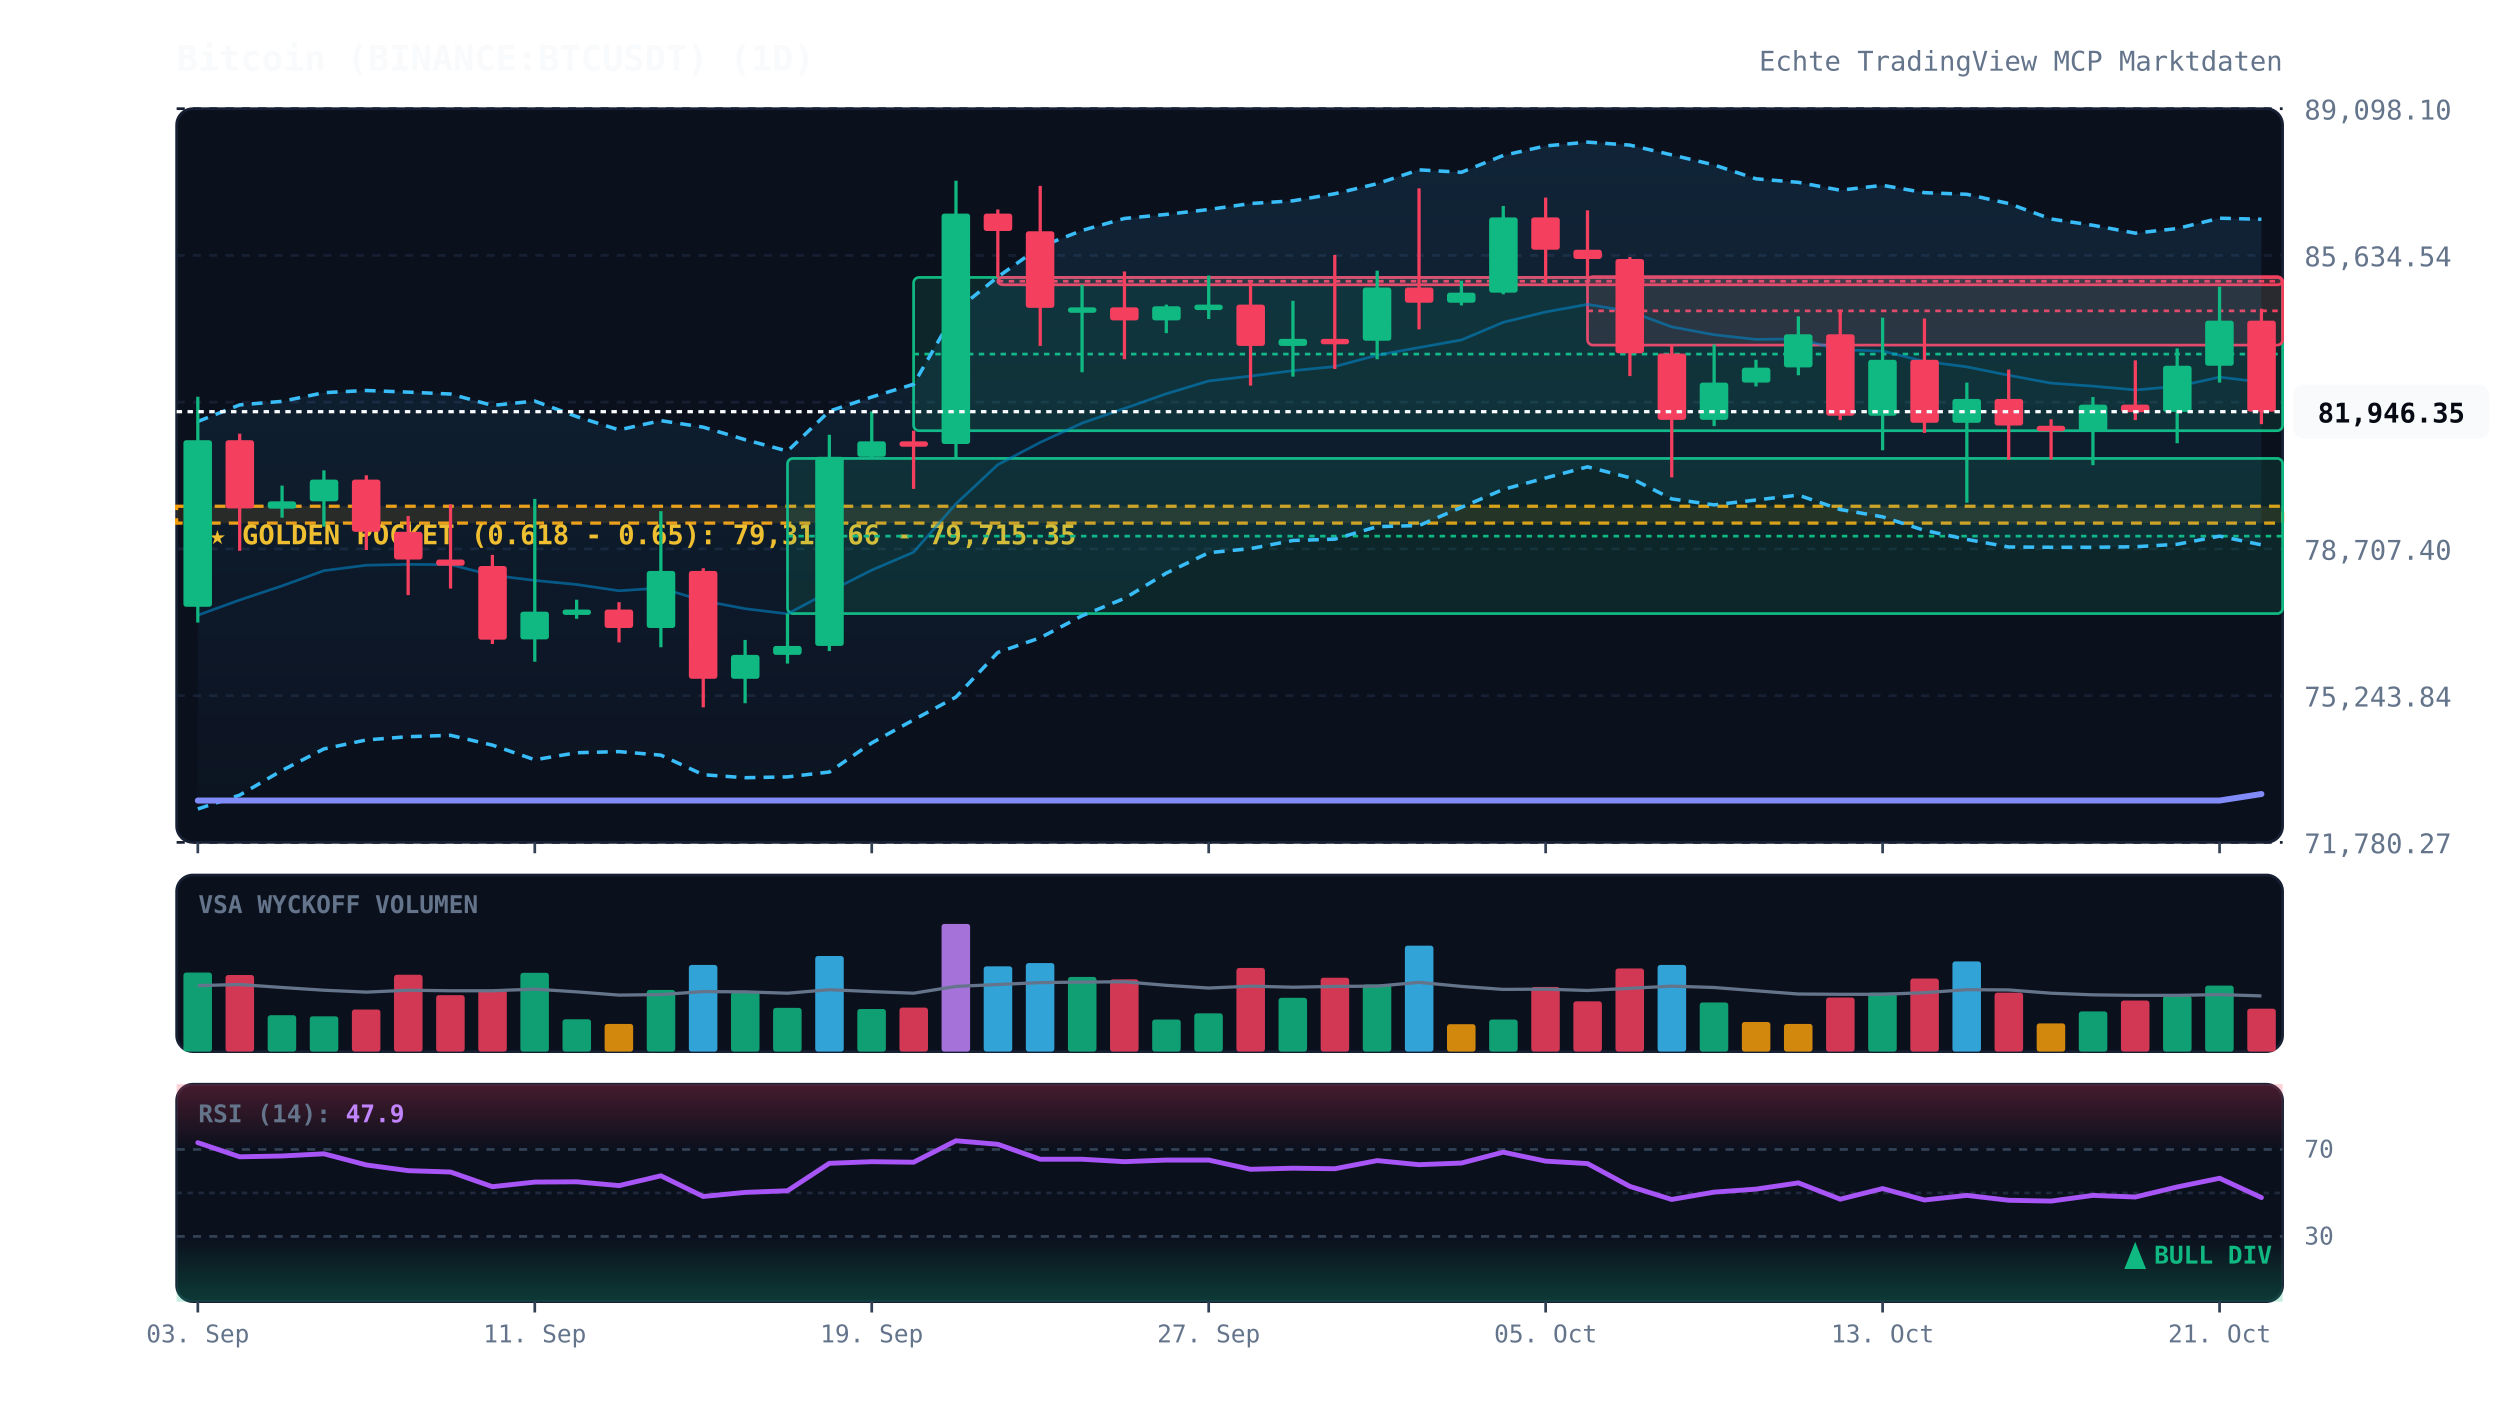
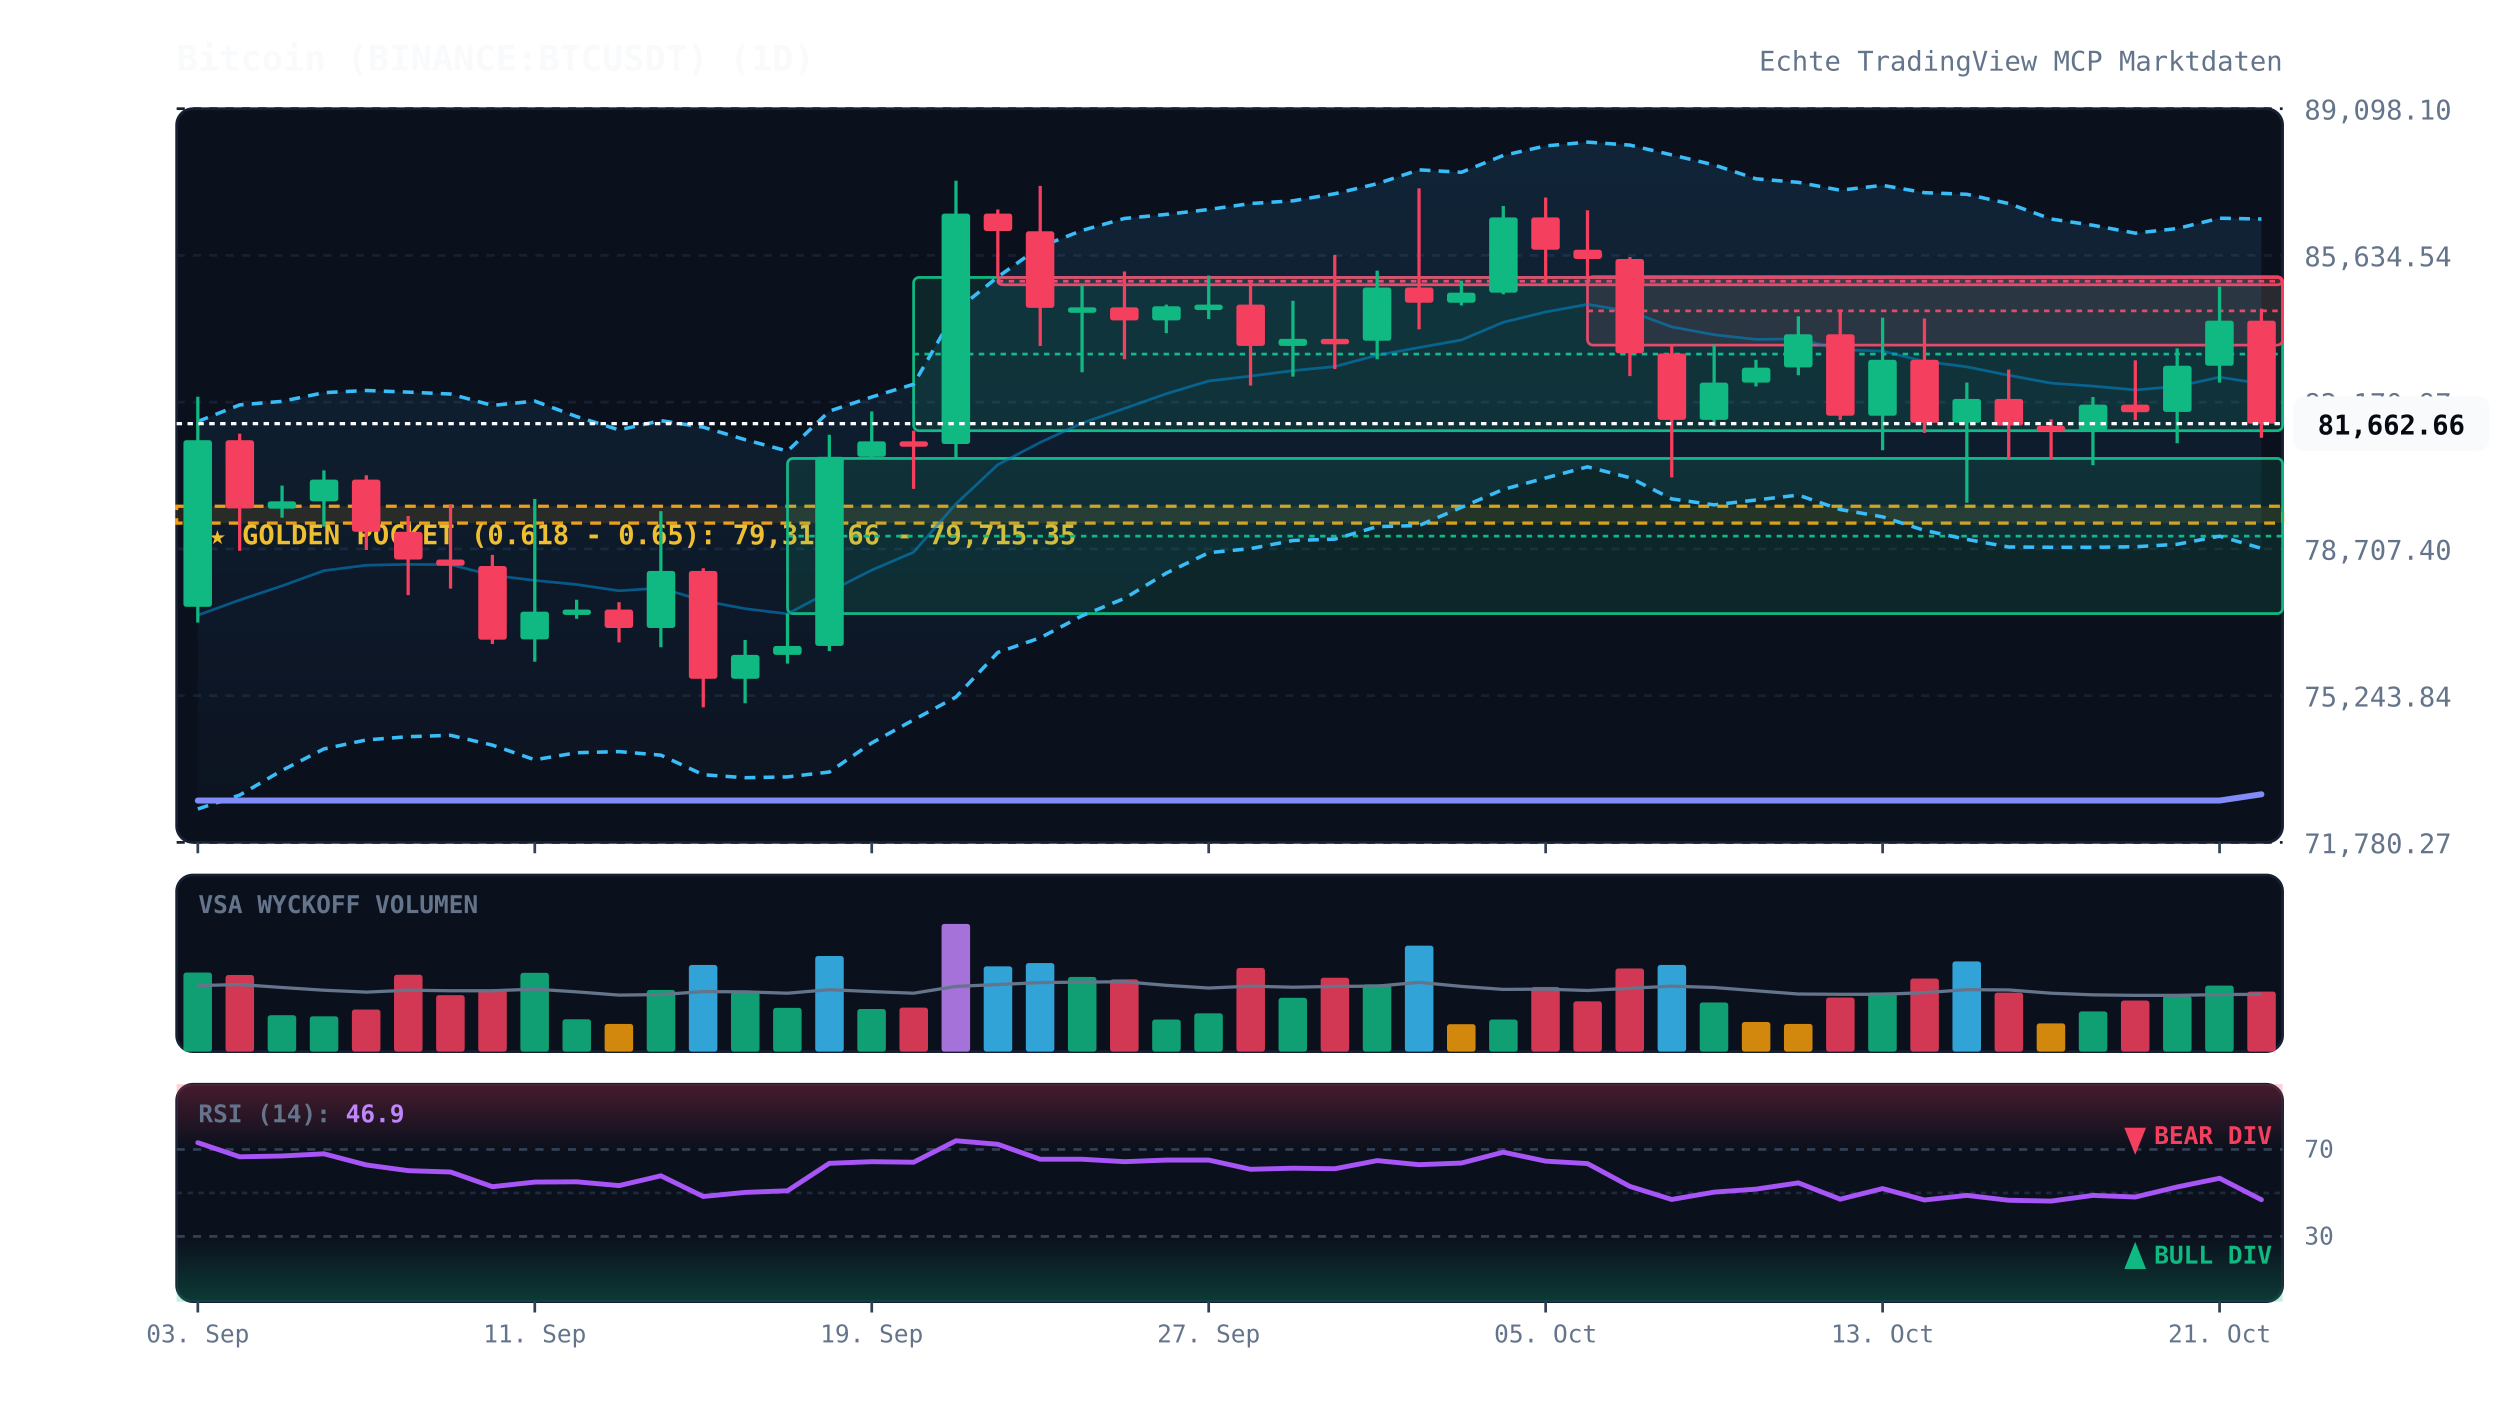
<svg xmlns="http://www.w3.org/2000/svg" viewBox="0 0 920 520" width="100%" height="100%" style="background:#070a13; font-family:'JetBrains Mono', monospace;">
  <defs>
    <linearGradient id="cloud-grad" x1="0%" y1="0%" x2="0%" y2="100%">
      <stop offset="0%" stop-color="#38bdf8" stop-opacity="0.12" />
      <stop offset="100%" stop-color="#38bdf8" stop-opacity="0.02" />
    </linearGradient>
    <linearGradient id="rsi-overbought" x1="0%" y1="0%" x2="0%" y2="100%">
      <stop offset="0%" stop-color="#f43f5e" stop-opacity="0.25" />
      <stop offset="100%" stop-color="#f43f5e" stop-opacity="0.0" />
    </linearGradient>
    <linearGradient id="rsi-oversold" x1="0%" y1="0%" x2="0%" y2="100%">
      <stop offset="0%" stop-color="#10b981" stop-opacity="0.0" />
      <stop offset="100%" stop-color="#10b981" stop-opacity="0.25" />
    </linearGradient>
  </defs>
  <rect x="65" y="40" width="775" height="270" fill="#0b101d" rx="6" stroke="#172033" stroke-width="1" />
  <rect x="65" y="322" width="775" height="65" fill="#0b101d" rx="6" stroke="#172033" stroke-width="1" />
  <rect x="65" y="399" width="775" height="80" fill="#0b101d" rx="6" stroke="#172033" stroke-width="1" />
  <line x1="65" y1="310.0" x2="840" y2="310.0" stroke="#172033" stroke-dasharray="3,3" stroke-width="1" />
  <text x="848" y="314.0" fill="#64748b" font-size="10" text-anchor="start">71,780.27</text>
  <line x1="65" y1="256.0" x2="840" y2="256.0" stroke="#172033" stroke-dasharray="3,3" stroke-width="1" />
  <text x="848" y="260.0" fill="#64748b" font-size="10" text-anchor="start">75,243.84</text>
  <line x1="65" y1="202.0" x2="840" y2="202.0" stroke="#172033" stroke-dasharray="3,3" stroke-width="1" />
  <text x="848" y="206.0" fill="#64748b" font-size="10" text-anchor="start">78,707.40</text>
  <line x1="65" y1="148.0" x2="840" y2="148.0" stroke="#172033" stroke-dasharray="3,3" stroke-width="1" />
  <text x="848" y="152.0" fill="#64748b" font-size="10" text-anchor="start">82,170.97</text>
  <line x1="65" y1="94.0" x2="840" y2="94.0" stroke="#172033" stroke-dasharray="3,3" stroke-width="1" />
  <text x="848" y="98.0" fill="#64748b" font-size="10" text-anchor="start">85,634.54</text>
  <line x1="65" y1="40.0" x2="840" y2="40.0" stroke="#172033" stroke-dasharray="3,3" stroke-width="1" />
  <text x="848" y="44.0" fill="#64748b" font-size="10" text-anchor="start">89,098.10</text>
  <rect x="65" y="186.3" width="775" height="6.2" fill="rgba(245, 158, 11, 0.12)" stroke="#f59e0b" stroke-dasharray="4,3" stroke-width="1.2" />
  <text x="77" y="200.3" fill="#fbbf24" font-size="10" font-weight="bold">★ GOLDEN POCKET (0.618 - 0.65): 79,317.66 - 79,715.35</text>
  <rect x="289.8" y="168.7" width="550.2" height="57.1" fill="rgba(16, 185, 129, 0.13)" stroke="#10b981" stroke-width="1" rx="2" />
  <line x1="289.8" y1="197.3" x2="840" y2="197.3" stroke="#10b981" stroke-dasharray="2,2" stroke-width="1" />
  <rect x="336.2" y="102.1" width="503.8" height="56.4" fill="rgba(16, 185, 129, 0.13)" stroke="#10b981" stroke-width="1" rx="2" />
  <line x1="336.2" y1="130.3" x2="840" y2="130.3" stroke="#10b981" stroke-dasharray="2,2" stroke-width="1" />
  <rect x="367.2" y="102.1" width="472.8" height="2.7" fill="rgba(244, 63, 94, 0.13)" stroke="#f43f5e" stroke-width="1" rx="2" />
  <line x1="367.2" y1="103.5" x2="840" y2="103.5" stroke="#f43f5e" stroke-dasharray="2,2" stroke-width="1" />
  <rect x="584.2" y="101.8" width="255.8" height="25.2" fill="rgba(244, 63, 94, 0.13)" stroke="#f43f5e" stroke-width="1" rx="2" />
  <line x1="584.2" y1="114.4" x2="840" y2="114.4" stroke="#f43f5e" stroke-dasharray="2,2" stroke-width="1" />
-   <polygon points="72.8,155.1 88.2,149.0 103.8,147.7 119.2,144.5 134.8,143.7 150.2,144.3 165.8,145.0 181.2,149.2 196.8,147.6 212.2,153.3 227.8,158.2 243.2,154.8 258.8,157.2 274.2,161.8 289.8,166.0 305.2,151.3 320.8,146.1 336.2,141.4 351.8,114.3 367.2,101.9 382.8,90.8 398.2,84.8 413.8,80.4 429.2,78.9 444.8,77.1 460.2,74.9 475.8,73.9 491.2,71.3 506.8,67.6 522.2,62.5 537.8,63.4 553.2,57.2 568.8,53.7 584.2,52.3 599.8,53.4 615.2,57.0 630.8,60.7 646.2,65.8 661.8,67.1 677.2,70.0 692.8,68.2 708.2,70.9 723.8,71.5 739.2,74.9 754.8,80.6 770.2,82.9 785.8,85.8 801.2,84.1 816.8,80.3 832.2,80.7 832.2,200.5 816.8,197.3 801.2,200.3 785.8,201.2 770.2,201.4 754.8,201.4 739.2,201.3 723.8,198.5 708.2,195.2 692.8,190.2 677.2,187.5 661.8,182.2 646.2,184.0 630.8,185.8 615.2,183.6 599.8,175.8 584.2,171.8 568.8,175.9 553.2,180.1 537.8,186.7 522.2,193.4 506.8,193.8 491.2,198.4 475.8,198.9 460.2,201.9 444.8,203.4 429.2,210.9 413.8,220.2 398.2,226.6 382.8,234.7 367.2,240.1 351.8,256.5 336.2,264.9 320.8,273.4 305.2,284.1 289.8,285.9 274.2,286.2 258.8,285.1 243.2,277.9 227.8,276.6 212.2,277.0 196.8,279.6 181.2,274.2 165.8,270.6 150.2,271.1 134.8,272.3 119.2,275.6 103.8,283.5 88.2,292.6 72.8,297.7" fill="url(#cloud-grad)" />
-   <polyline points="72.8,155.1 88.2,149.0 103.8,147.7 119.2,144.5 134.8,143.7 150.2,144.3 165.8,145.0 181.2,149.2 196.8,147.6 212.2,153.3 227.8,158.2 243.2,154.8 258.8,157.2 274.2,161.8 289.8,166.0 305.2,151.3 320.8,146.1 336.2,141.4 351.8,114.3 367.2,101.9 382.8,90.8 398.2,84.8 413.8,80.4 429.2,78.9 444.8,77.1 460.2,74.9 475.8,73.9 491.2,71.3 506.8,67.6 522.2,62.5 537.8,63.4 553.2,57.2 568.8,53.7 584.2,52.3 599.8,53.4 615.2,57.0 630.8,60.7 646.2,65.8 661.8,67.1 677.2,70.0 692.8,68.2 708.2,70.9 723.8,71.5 739.2,74.9 754.8,80.6 770.2,82.9 785.8,85.8 801.2,84.1 816.8,80.3 832.2,80.7" fill="none" stroke="#38bdf8" stroke-width="1.3" stroke-dasharray="4,3" />
-   <polyline points="72.8,297.7 88.2,292.6 103.8,283.5 119.2,275.6 134.8,272.3 150.2,271.1 165.8,270.6 181.2,274.2 196.8,279.6 212.2,277.0 227.8,276.6 243.2,277.9 258.8,285.1 274.2,286.2 289.8,285.9 305.2,284.1 320.8,273.4 336.2,264.9 351.8,256.5 367.2,240.1 382.8,234.7 398.2,226.6 413.8,220.2 429.2,210.9 444.8,203.4 460.2,201.9 475.8,198.9 491.2,198.4 506.8,193.8 522.2,193.4 537.8,186.7 553.2,180.1 568.8,175.9 584.2,171.8 599.8,175.8 615.2,183.6 630.8,185.8 646.2,184.0 661.8,182.2 677.2,187.5 692.8,190.2 708.2,195.2 723.8,198.5 739.2,201.3 754.8,201.4 770.2,201.4 785.8,201.2 801.2,200.3 816.8,197.3 832.2,200.5" fill="none" stroke="#38bdf8" stroke-width="1.3" stroke-dasharray="4,3" />
-   <polyline points="72.8,226.4 88.2,220.8 103.8,215.6 119.2,210.0 134.8,208.0 150.2,207.7 165.8,207.8 181.2,211.7 196.8,213.6 212.2,215.1 227.8,217.4 243.2,216.4 258.8,221.1 274.2,224.0 289.8,225.9 305.2,217.7 320.8,209.8 336.2,203.2 351.8,185.4 367.2,171.0 382.8,162.8 398.2,155.7 413.8,150.3 429.2,144.9 444.8,140.2 460.2,138.4 475.8,136.4 491.2,134.9 506.8,130.7 522.2,127.9 537.8,125.1 553.2,118.6 568.8,114.8 584.2,112.0 599.8,114.6 615.2,120.3 630.8,123.2 646.2,124.9 661.8,124.7 677.2,128.7 692.8,129.2 708.2,133.0 723.8,135.0 739.2,138.1 754.8,141.0 770.2,142.1 785.8,143.5 801.2,142.2 816.8,138.8 832.2,140.6" fill="none" stroke="#0284c7" stroke-width="1.0" stroke-opacity="0.6" />
-   <polyline points="72.8,294.6 88.2,294.6 103.8,294.6 119.2,294.6 134.8,294.6 150.2,294.6 165.8,294.6 181.2,294.6 196.8,294.6 212.2,294.6 227.8,294.6 243.2,294.6 258.8,294.6 274.2,294.6 289.8,294.6 305.2,294.6 320.8,294.6 336.2,294.6 351.8,294.6 367.2,294.6 382.8,294.6 398.2,294.6 413.8,294.6 429.2,294.6 444.8,294.6 460.2,294.6 475.8,294.6 491.2,294.6 506.8,294.6 522.2,294.6 537.8,294.6 553.2,294.6 568.8,294.6 584.2,294.6 599.8,294.6 615.2,294.6 630.8,294.6 646.2,294.6 661.8,294.6 677.2,294.6 692.8,294.6 708.2,294.6 723.8,294.6 739.2,294.6 754.8,294.6 770.2,294.6 785.8,294.6 801.2,294.6 816.8,294.6 832.2,292.2" fill="none" stroke="#818cf8" stroke-width="2.2" stroke-linecap="round" />
+   <polygon points="72.8,155.1 88.2,149.0 103.8,147.7 119.2,144.5 134.8,143.7 150.2,144.3 165.8,145.0 181.2,149.2 196.8,147.6 212.2,153.3 227.8,158.2 243.2,154.8 258.8,157.2 274.2,161.8 289.8,166.0 305.2,151.3 320.8,146.1 336.2,141.4 351.8,114.3 367.2,101.9 382.8,90.8 398.2,84.8 413.8,80.4 429.2,78.9 444.8,77.1 460.2,74.9 475.8,73.9 491.2,71.3 506.8,67.6 522.2,62.5 537.8,63.4 553.2,57.2 568.8,53.7 584.2,52.3 599.8,53.4 615.2,57.0 630.8,60.7 646.2,65.8 661.8,67.1 677.2,70.0 692.8,68.2 708.2,70.9 723.8,71.5 739.2,74.9 754.8,80.6 770.2,82.9 785.8,85.8 801.2,84.1 816.8,80.3 832.2,80.6 832.2,201.8 816.8,197.3 801.2,200.3 785.8,201.2 770.2,201.4 754.8,201.4 739.2,201.3 723.8,198.5 708.2,195.2 692.8,190.2 677.2,187.5 661.8,182.2 646.2,184.0 630.8,185.8 615.2,183.6 599.8,175.8 584.2,171.8 568.8,175.9 553.2,180.1 537.8,186.7 522.2,193.4 506.8,193.8 491.2,198.4 475.8,198.9 460.2,201.9 444.8,203.4 429.2,210.9 413.8,220.2 398.2,226.6 382.8,234.7 367.2,240.1 351.8,256.5 336.2,264.9 320.8,273.4 305.2,284.1 289.8,285.9 274.2,286.2 258.8,285.1 243.2,277.9 227.8,276.6 212.2,277.0 196.8,279.6 181.2,274.2 165.8,270.6 150.2,271.1 134.8,272.3 119.2,275.6 103.8,283.5 88.2,292.6 72.8,297.7" fill="url(#cloud-grad)" />
+   <polyline points="72.8,155.1 88.2,149.0 103.8,147.7 119.2,144.5 134.8,143.7 150.2,144.3 165.8,145.0 181.2,149.2 196.8,147.6 212.2,153.3 227.8,158.2 243.2,154.8 258.8,157.2 274.2,161.8 289.8,166.0 305.2,151.3 320.8,146.1 336.2,141.4 351.8,114.3 367.2,101.9 382.8,90.8 398.2,84.8 413.8,80.4 429.2,78.9 444.8,77.1 460.2,74.9 475.8,73.9 491.2,71.3 506.8,67.6 522.2,62.5 537.8,63.4 553.2,57.2 568.8,53.7 584.2,52.3 599.8,53.4 615.2,57.0 630.8,60.7 646.2,65.8 661.8,67.1 677.2,70.0 692.8,68.2 708.2,70.9 723.8,71.5 739.2,74.9 754.8,80.6 770.2,82.9 785.8,85.8 801.2,84.1 816.8,80.3 832.2,80.6" fill="none" stroke="#38bdf8" stroke-width="1.3" stroke-dasharray="4,3" />
+   <polyline points="72.8,297.7 88.2,292.6 103.8,283.5 119.2,275.6 134.8,272.3 150.2,271.1 165.8,270.6 181.2,274.2 196.8,279.6 212.2,277.0 227.8,276.6 243.2,277.9 258.8,285.1 274.2,286.2 289.8,285.9 305.2,284.1 320.8,273.4 336.2,264.9 351.8,256.5 367.2,240.1 382.8,234.7 398.2,226.6 413.8,220.2 429.2,210.9 444.8,203.4 460.2,201.9 475.8,198.9 491.2,198.4 506.8,193.8 522.2,193.4 537.8,186.7 553.2,180.1 568.8,175.9 584.2,171.8 599.8,175.8 615.2,183.6 630.8,185.8 646.2,184.0 661.8,182.2 677.2,187.5 692.8,190.2 708.2,195.2 723.8,198.5 739.2,201.3 754.8,201.4 770.2,201.4 785.8,201.2 801.2,200.3 816.8,197.3 832.2,201.8" fill="none" stroke="#38bdf8" stroke-width="1.3" stroke-dasharray="4,3" />
+   <polyline points="72.8,226.4 88.2,220.8 103.8,215.6 119.2,210.0 134.8,208.0 150.2,207.7 165.8,207.8 181.2,211.7 196.8,213.6 212.2,215.1 227.8,217.4 243.2,216.4 258.8,221.1 274.2,224.0 289.8,225.9 305.2,217.7 320.8,209.8 336.2,203.2 351.8,185.4 367.2,171.0 382.8,162.8 398.2,155.7 413.8,150.3 429.2,144.9 444.8,140.2 460.2,138.4 475.8,136.4 491.2,134.9 506.8,130.7 522.2,127.9 537.8,125.1 553.2,118.6 568.8,114.8 584.2,112.0 599.8,114.6 615.2,120.3 630.8,123.2 646.2,124.9 661.8,124.7 677.2,128.7 692.8,129.2 708.2,133.0 723.8,135.0 739.2,138.1 754.8,141.0 770.2,142.1 785.8,143.5 801.2,142.2 816.8,138.8 832.2,141.2" fill="none" stroke="#0284c7" stroke-width="1.0" stroke-opacity="0.6" />
+   <polyline points="72.8,294.6 88.2,294.6 103.8,294.6 119.2,294.6 134.8,294.6 150.2,294.6 165.8,294.6 181.2,294.6 196.8,294.6 212.2,294.6 227.8,294.6 243.2,294.6 258.8,294.6 274.2,294.6 289.8,294.6 305.2,294.6 320.8,294.6 336.2,294.6 351.8,294.6 367.2,294.6 382.8,294.6 398.2,294.6 413.8,294.6 429.2,294.6 444.8,294.6 460.2,294.6 475.8,294.6 491.2,294.6 506.8,294.6 522.2,294.6 537.8,294.6 553.2,294.6 568.8,294.6 584.2,294.6 599.8,294.6 615.2,294.6 630.8,294.6 646.2,294.6 661.8,294.6 677.2,294.6 692.8,294.6 708.2,294.6 723.8,294.6 739.2,294.6 754.8,294.6 770.2,294.6 785.8,294.6 801.2,294.6 816.8,294.6 832.2,292.3" fill="none" stroke="#818cf8" stroke-width="2.2" stroke-linecap="round" />
  <line x1="72.8" y1="146.0" x2="72.8" y2="229.1" stroke="#10b981" stroke-width="1.2" />
  <rect x="67.5" y="162.0" width="10.5" height="61.3" fill="#10b981" rx="1" />
  <line x1="88.2" y1="159.6" x2="88.2" y2="202.7" stroke="#f43f5e" stroke-width="1.2" />
  <rect x="83.0" y="162.0" width="10.5" height="25.1" fill="#f43f5e" rx="1" />
  <line x1="103.8" y1="178.7" x2="103.8" y2="190.5" stroke="#10b981" stroke-width="1.2" />
  <rect x="98.5" y="184.5" width="10.5" height="2.7" fill="#10b981" rx="1" />
  <line x1="119.2" y1="173.1" x2="119.2" y2="193.8" stroke="#10b981" stroke-width="1.2" />
  <rect x="114.0" y="176.5" width="10.5" height="8.0" fill="#10b981" rx="1" />
  <line x1="134.8" y1="174.9" x2="134.8" y2="202.4" stroke="#f43f5e" stroke-width="1.2" />
  <rect x="129.5" y="176.5" width="10.5" height="19.2" fill="#f43f5e" rx="1" />
  <line x1="150.2" y1="189.9" x2="150.2" y2="219.0" stroke="#f43f5e" stroke-width="1.2" />
  <rect x="145.0" y="195.7" width="10.5" height="10.2" fill="#f43f5e" rx="1" />
  <line x1="165.8" y1="185.6" x2="165.8" y2="216.6" stroke="#f43f5e" stroke-width="1.2" />
  <rect x="160.5" y="205.9" width="10.5" height="2.3" fill="#f43f5e" rx="1" />
  <line x1="181.2" y1="204.2" x2="181.2" y2="237.0" stroke="#f43f5e" stroke-width="1.2" />
  <rect x="176.0" y="208.3" width="10.5" height="27.1" fill="#f43f5e" rx="1" />
  <line x1="196.8" y1="183.6" x2="196.8" y2="243.5" stroke="#10b981" stroke-width="1.2" />
  <rect x="191.5" y="225.1" width="10.5" height="10.2" fill="#10b981" rx="1" />
  <line x1="212.2" y1="220.7" x2="212.2" y2="227.7" stroke="#10b981" stroke-width="1.2" />
  <rect x="207.0" y="224.3" width="10.5" height="2.0" fill="#10b981" rx="1" />
  <line x1="227.8" y1="221.6" x2="227.8" y2="236.4" stroke="#f43f5e" stroke-width="1.2" />
  <rect x="222.5" y="224.3" width="10.5" height="6.8" fill="#f43f5e" rx="1" />
  <line x1="243.2" y1="188.1" x2="243.2" y2="238.2" stroke="#10b981" stroke-width="1.2" />
  <rect x="238.0" y="210.1" width="10.5" height="21.0" fill="#10b981" rx="1" />
  <line x1="258.8" y1="209.1" x2="258.8" y2="260.3" stroke="#f43f5e" stroke-width="1.2" />
  <rect x="253.5" y="210.1" width="10.5" height="39.7" fill="#f43f5e" rx="1" />
  <line x1="274.2" y1="235.5" x2="274.2" y2="258.8" stroke="#10b981" stroke-width="1.2" />
  <rect x="269.0" y="241.0" width="10.5" height="8.8" fill="#10b981" rx="1" />
  <line x1="289.8" y1="225.8" x2="289.8" y2="244.2" stroke="#10b981" stroke-width="1.2" />
  <rect x="284.5" y="237.7" width="10.5" height="3.3" fill="#10b981" rx="1" />
  <line x1="305.2" y1="160.0" x2="305.2" y2="239.6" stroke="#10b981" stroke-width="1.2" />
  <rect x="300.0" y="168.1" width="10.5" height="69.6" fill="#10b981" rx="1" />
  <line x1="320.8" y1="151.4" x2="320.8" y2="168.7" stroke="#10b981" stroke-width="1.2" />
  <rect x="315.5" y="162.4" width="10.5" height="5.7" fill="#10b981" rx="1" />
  <line x1="336.2" y1="158.5" x2="336.2" y2="179.9" stroke="#f43f5e" stroke-width="1.2" />
  <rect x="331.0" y="162.4" width="10.5" height="2.0" fill="#f43f5e" rx="1" />
  <line x1="351.8" y1="66.5" x2="351.8" y2="168.6" stroke="#10b981" stroke-width="1.2" />
  <rect x="346.5" y="78.6" width="10.5" height="84.8" fill="#10b981" rx="1" />
  <line x1="367.2" y1="77.1" x2="367.2" y2="102.1" stroke="#f43f5e" stroke-width="1.2" />
  <rect x="362.0" y="78.6" width="10.5" height="6.4" fill="#f43f5e" rx="1" />
  <line x1="382.8" y1="68.4" x2="382.8" y2="127.3" stroke="#f43f5e" stroke-width="1.2" />
  <rect x="377.5" y="85.1" width="10.5" height="28.2" fill="#f43f5e" rx="1" />
  <line x1="398.2" y1="104.8" x2="398.2" y2="137.0" stroke="#10b981" stroke-width="1.2" />
  <rect x="393.0" y="113.1" width="10.5" height="2.0" fill="#10b981" rx="1" />
  <line x1="413.8" y1="99.9" x2="413.8" y2="132.2" stroke="#f43f5e" stroke-width="1.2" />
  <rect x="408.5" y="113.1" width="10.5" height="4.8" fill="#f43f5e" rx="1" />
  <line x1="429.2" y1="112.1" x2="429.2" y2="122.6" stroke="#10b981" stroke-width="1.2" />
  <rect x="424.0" y="112.7" width="10.5" height="5.2" fill="#10b981" rx="1" />
  <line x1="444.8" y1="101.4" x2="444.8" y2="117.4" stroke="#10b981" stroke-width="1.2" />
  <rect x="439.5" y="112.1" width="10.5" height="2.0" fill="#10b981" rx="1" />
  <line x1="460.2" y1="103.9" x2="460.2" y2="141.9" stroke="#f43f5e" stroke-width="1.2" />
  <rect x="455.0" y="112.1" width="10.5" height="15.2" fill="#f43f5e" rx="1" />
  <line x1="475.8" y1="110.7" x2="475.8" y2="138.6" stroke="#10b981" stroke-width="1.2" />
  <rect x="470.5" y="124.7" width="10.5" height="2.6" fill="#10b981" rx="1" />
  <line x1="491.2" y1="93.8" x2="491.2" y2="135.8" stroke="#f43f5e" stroke-width="1.2" />
  <rect x="486.0" y="124.7" width="10.5" height="2.0" fill="#f43f5e" rx="1" />
  <line x1="506.8" y1="99.6" x2="506.8" y2="132.2" stroke="#10b981" stroke-width="1.2" />
  <rect x="501.5" y="105.8" width="10.5" height="19.6" fill="#10b981" rx="1" />
  <line x1="522.2" y1="69.3" x2="522.2" y2="121.2" stroke="#f43f5e" stroke-width="1.2" />
  <rect x="517.0" y="105.8" width="10.5" height="5.6" fill="#f43f5e" rx="1" />
  <line x1="537.8" y1="103.3" x2="537.8" y2="112.4" stroke="#10b981" stroke-width="1.2" />
  <rect x="532.5" y="107.7" width="10.5" height="3.7" fill="#10b981" rx="1" />
  <line x1="553.2" y1="75.8" x2="553.2" y2="108.3" stroke="#10b981" stroke-width="1.2" />
  <rect x="548.0" y="80.0" width="10.5" height="27.7" fill="#10b981" rx="1" />
  <line x1="568.8" y1="72.7" x2="568.8" y2="104.3" stroke="#f43f5e" stroke-width="1.2" />
  <rect x="563.5" y="80.0" width="10.5" height="11.9" fill="#f43f5e" rx="1" />
  <line x1="584.2" y1="77.4" x2="584.2" y2="101.8" stroke="#f43f5e" stroke-width="1.2" />
  <rect x="579.0" y="91.9" width="10.5" height="3.4" fill="#f43f5e" rx="1" />
  <line x1="599.8" y1="94.6" x2="599.8" y2="138.4" stroke="#f43f5e" stroke-width="1.2" />
  <rect x="594.5" y="95.3" width="10.5" height="34.7" fill="#f43f5e" rx="1" />
  <line x1="615.2" y1="126.9" x2="615.2" y2="175.7" stroke="#f43f5e" stroke-width="1.2" />
  <rect x="610.0" y="130.1" width="10.5" height="24.4" fill="#f43f5e" rx="1" />
  <line x1="630.8" y1="126.8" x2="630.8" y2="156.8" stroke="#10b981" stroke-width="1.2" />
  <rect x="625.5" y="140.8" width="10.5" height="13.7" fill="#10b981" rx="1" />
  <line x1="646.2" y1="132.4" x2="646.2" y2="142.2" stroke="#10b981" stroke-width="1.2" />
  <rect x="641.0" y="135.3" width="10.5" height="5.5" fill="#10b981" rx="1" />
  <line x1="661.8" y1="116.4" x2="661.8" y2="138.1" stroke="#10b981" stroke-width="1.2" />
  <rect x="656.5" y="123.0" width="10.5" height="12.2" fill="#10b981" rx="1" />
  <line x1="677.2" y1="114.0" x2="677.2" y2="154.6" stroke="#f43f5e" stroke-width="1.2" />
  <rect x="672.0" y="123.0" width="10.5" height="30.0" fill="#f43f5e" rx="1" />
  <line x1="692.8" y1="116.9" x2="692.8" y2="165.7" stroke="#10b981" stroke-width="1.2" />
  <rect x="687.5" y="132.4" width="10.5" height="20.6" fill="#10b981" rx="1" />
  <line x1="708.2" y1="117.2" x2="708.2" y2="159.3" stroke="#f43f5e" stroke-width="1.2" />
  <rect x="703.0" y="132.4" width="10.5" height="23.2" fill="#f43f5e" rx="1" />
  <line x1="723.8" y1="140.8" x2="723.8" y2="185.0" stroke="#10b981" stroke-width="1.2" />
  <rect x="718.5" y="146.8" width="10.5" height="8.8" fill="#10b981" rx="1" />
  <line x1="739.2" y1="136.0" x2="739.2" y2="169.2" stroke="#f43f5e" stroke-width="1.2" />
  <rect x="734.0" y="146.8" width="10.5" height="9.8" fill="#f43f5e" rx="1" />
  <line x1="754.8" y1="154.3" x2="754.8" y2="169.1" stroke="#f43f5e" stroke-width="1.2" />
  <rect x="749.5" y="156.7" width="10.5" height="2.0" fill="#f43f5e" rx="1" />
  <line x1="770.2" y1="146.1" x2="770.2" y2="171.2" stroke="#10b981" stroke-width="1.2" />
  <rect x="765.0" y="148.9" width="10.5" height="9.7" fill="#10b981" rx="1" />
  <line x1="785.8" y1="132.6" x2="785.8" y2="154.6" stroke="#f43f5e" stroke-width="1.2" />
  <rect x="780.5" y="148.9" width="10.5" height="2.8" fill="#f43f5e" rx="1" />
  <line x1="801.2" y1="128.2" x2="801.2" y2="163.1" stroke="#10b981" stroke-width="1.2" />
  <rect x="796.0" y="134.6" width="10.5" height="17.0" fill="#10b981" rx="1" />
  <line x1="816.8" y1="105.5" x2="816.8" y2="140.8" stroke="#10b981" stroke-width="1.2" />
  <rect x="811.5" y="118.0" width="10.5" height="16.6" fill="#10b981" rx="1" />
-   <line x1="832.2" y1="113.6" x2="832.2" y2="156.1" stroke="#f43f5e" stroke-width="1.2" />
-   <rect x="827.0" y="118.0" width="10.5" height="33.5" fill="#f43f5e" rx="1" />
-   <line x1="65" y1="151.5" x2="840" y2="151.5" stroke="#f8fafc" stroke-width="1.2" stroke-dasharray="2,2" />
-   <rect x="844" y="141.5" width="72" height="20" fill="#f8fafc" rx="4" />
-   <text x="880" y="155.5" fill="#070a13" font-size="10" font-weight="bold" text-anchor="middle">81,946.35</text>
+   <line x1="832.2" y1="113.6" x2="832.2" y2="161.1" stroke="#f43f5e" stroke-width="1.2" />
+   <rect x="827.0" y="118.0" width="10.5" height="37.9" fill="#f43f5e" rx="1" />
+   <line x1="65" y1="155.9" x2="840" y2="155.9" stroke="#f8fafc" stroke-width="1.2" stroke-dasharray="2,2" />
+   <rect x="844" y="145.9" width="72" height="20" fill="#f8fafc" rx="4" />
+   <text x="880" y="159.9" fill="#070a13" font-size="10" font-weight="bold" text-anchor="middle">81,662.66</text>
  <text x="73" y="336" fill="#64748b" font-size="9" font-weight="bold">VSA WYCKOFF VOLUMEN</text>
  <rect x="67.5" y="357.9" width="10.5" height="29.1" fill="#10b981" opacity="0.85" rx="1" />
  <rect x="83.0" y="358.8" width="10.5" height="28.2" fill="#f43f5e" opacity="0.85" rx="1" />
  <rect x="98.5" y="373.6" width="10.5" height="13.4" fill="#10b981" opacity="0.85" rx="1" />
  <rect x="114.0" y="374.0" width="10.5" height="13.0" fill="#10b981" opacity="0.85" rx="1" />
  <rect x="129.5" y="371.5" width="10.5" height="15.5" fill="#f43f5e" opacity="0.85" rx="1" />
  <rect x="145.0" y="358.7" width="10.5" height="28.3" fill="#f43f5e" opacity="0.85" rx="1" />
  <rect x="160.5" y="366.2" width="10.5" height="20.8" fill="#f43f5e" opacity="0.85" rx="1" />
  <rect x="176.0" y="364.5" width="10.5" height="22.5" fill="#f43f5e" opacity="0.85" rx="1" />
  <rect x="191.5" y="358.0" width="10.5" height="29.0" fill="#10b981" opacity="0.85" rx="1" />
  <rect x="207.0" y="375.1" width="10.5" height="11.9" fill="#10b981" opacity="0.85" rx="1" />
  <rect x="222.5" y="376.8" width="10.5" height="10.2" fill="#f59e0b" opacity="0.85" rx="1" />
  <rect x="238.0" y="364.3" width="10.5" height="22.7" fill="#10b981" opacity="0.85" rx="1" />
  <rect x="253.5" y="355.1" width="10.5" height="31.9" fill="#38bdf8" opacity="0.85" rx="1" />
  <rect x="269.0" y="365.1" width="10.5" height="21.9" fill="#10b981" opacity="0.85" rx="1" />
  <rect x="284.5" y="370.9" width="10.5" height="16.1" fill="#10b981" opacity="0.85" rx="1" />
  <rect x="300.0" y="351.8" width="10.5" height="35.2" fill="#38bdf8" opacity="0.85" rx="1" />
  <rect x="315.5" y="371.3" width="10.5" height="15.7" fill="#10b981" opacity="0.85" rx="1" />
  <rect x="331.0" y="370.8" width="10.5" height="16.2" fill="#f43f5e" opacity="0.85" rx="1" />
  <rect x="346.5" y="340.0" width="10.5" height="47.0" fill="#c084fc" opacity="0.85" rx="1" />
  <rect x="362.0" y="355.6" width="10.5" height="31.4" fill="#38bdf8" opacity="0.85" rx="1" />
  <rect x="377.5" y="354.4" width="10.5" height="32.6" fill="#38bdf8" opacity="0.85" rx="1" />
  <rect x="393.0" y="359.5" width="10.5" height="27.5" fill="#10b981" opacity="0.85" rx="1" />
  <rect x="408.5" y="360.4" width="10.5" height="26.6" fill="#f43f5e" opacity="0.85" rx="1" />
  <rect x="424.0" y="375.2" width="10.5" height="11.8" fill="#10b981" opacity="0.85" rx="1" />
  <rect x="439.5" y="372.9" width="10.5" height="14.1" fill="#10b981" opacity="0.85" rx="1" />
  <rect x="455.0" y="356.2" width="10.5" height="30.8" fill="#f43f5e" opacity="0.85" rx="1" />
  <rect x="470.5" y="367.2" width="10.5" height="19.8" fill="#10b981" opacity="0.85" rx="1" />
  <rect x="486.0" y="359.8" width="10.5" height="27.2" fill="#f43f5e" opacity="0.85" rx="1" />
  <rect x="501.5" y="362.3" width="10.5" height="24.7" fill="#10b981" opacity="0.85" rx="1" />
  <rect x="517.0" y="348.0" width="10.5" height="39.0" fill="#38bdf8" opacity="0.85" rx="1" />
  <rect x="532.5" y="376.9" width="10.5" height="10.1" fill="#f59e0b" opacity="0.85" rx="1" />
  <rect x="548.0" y="375.2" width="10.5" height="11.8" fill="#10b981" opacity="0.85" rx="1" />
  <rect x="563.5" y="363.2" width="10.5" height="23.8" fill="#f43f5e" opacity="0.85" rx="1" />
  <rect x="579.0" y="368.5" width="10.5" height="18.5" fill="#f43f5e" opacity="0.85" rx="1" />
  <rect x="594.5" y="356.4" width="10.5" height="30.6" fill="#f43f5e" opacity="0.85" rx="1" />
  <rect x="610.0" y="355.1" width="10.5" height="31.9" fill="#38bdf8" opacity="0.85" rx="1" />
  <rect x="625.5" y="368.9" width="10.5" height="18.1" fill="#10b981" opacity="0.85" rx="1" />
  <rect x="641.0" y="376.1" width="10.5" height="10.9" fill="#f59e0b" opacity="0.85" rx="1" />
  <rect x="656.5" y="376.8" width="10.5" height="10.2" fill="#f59e0b" opacity="0.85" rx="1" />
  <rect x="672.0" y="367.1" width="10.5" height="19.9" fill="#f43f5e" opacity="0.85" rx="1" />
  <rect x="687.5" y="365.3" width="10.5" height="21.7" fill="#10b981" opacity="0.85" rx="1" />
  <rect x="703.0" y="360.1" width="10.5" height="26.9" fill="#f43f5e" opacity="0.85" rx="1" />
  <rect x="718.5" y="353.8" width="10.5" height="33.2" fill="#38bdf8" opacity="0.85" rx="1" />
  <rect x="734.0" y="365.3" width="10.5" height="21.7" fill="#f43f5e" opacity="0.85" rx="1" />
  <rect x="749.5" y="376.6" width="10.5" height="10.4" fill="#f59e0b" opacity="0.85" rx="1" />
  <rect x="765.0" y="372.2" width="10.5" height="14.8" fill="#10b981" opacity="0.85" rx="1" />
  <rect x="780.5" y="368.2" width="10.5" height="18.8" fill="#f43f5e" opacity="0.85" rx="1" />
  <rect x="796.0" y="366.5" width="10.5" height="20.5" fill="#10b981" opacity="0.85" rx="1" />
  <rect x="811.5" y="362.7" width="10.5" height="24.3" fill="#10b981" opacity="0.85" rx="1" />
-   <rect x="827.0" y="371.2" width="10.5" height="15.8" fill="#f43f5e" opacity="0.85" rx="1" />
-   <polyline points="72.8,362.7 88.2,362.3 103.8,363.4 119.2,364.4 134.8,365.1 150.2,364.4 165.8,364.6 181.2,364.6 196.8,364.0 212.2,365.0 227.8,366.2 243.2,366.0 258.8,364.9 274.2,365.0 289.8,365.5 305.2,364.2 320.8,364.9 336.2,365.5 351.8,363.0 367.2,362.3 382.8,361.6 398.2,361.4 413.8,361.3 429.2,362.6 444.8,363.6 460.2,362.9 475.8,363.3 491.2,363.0 506.8,362.9 522.2,361.5 537.8,363.0 553.2,364.1 568.8,364.0 584.2,364.5 599.8,363.7 615.2,362.9 630.8,363.4 646.2,364.6 661.8,365.8 677.2,365.9 692.8,365.9 708.2,365.3 723.8,364.2 739.2,364.3 754.8,365.5 770.2,366.1 785.8,366.3 801.2,366.3 816.8,366.0 832.2,366.5" fill="none" stroke="#64748b" stroke-width="1.2" />
+   <rect x="827.0" y="364.9" width="10.5" height="22.1" fill="#f43f5e" opacity="0.85" rx="1" />
+   <polyline points="72.8,362.7 88.2,362.3 103.8,363.4 119.2,364.4 134.8,365.1 150.2,364.4 165.8,364.6 181.2,364.6 196.8,364.0 212.2,365.0 227.8,366.2 243.2,366.0 258.8,364.9 274.2,365.0 289.8,365.5 305.2,364.2 320.8,364.9 336.2,365.5 351.8,363.0 367.2,362.3 382.8,361.6 398.2,361.4 413.8,361.3 429.2,362.6 444.8,363.6 460.2,362.9 475.8,363.3 491.2,363.0 506.8,362.9 522.2,361.5 537.8,363.0 553.2,364.1 568.8,364.0 584.2,364.5 599.8,363.7 615.2,362.9 630.8,363.4 646.2,364.6 661.8,365.8 677.2,365.9 692.8,365.9 708.2,365.3 723.8,364.2 739.2,364.3 754.8,365.5 770.2,366.1 785.8,366.3 801.2,366.3 816.8,366.0 832.2,365.9" fill="none" stroke="#64748b" stroke-width="1.2" />
  <rect x="65" y="399" width="775" height="24.0" fill="url(#rsi-overbought)" />
  <rect x="65" y="455.0" width="775" height="24.0" fill="url(#rsi-oversold)" />
  <line x1="65" y1="423.0" x2="840" y2="423.0" stroke="#334155" stroke-dasharray="3,3" stroke-width="1" />
  <text x="848" y="426.0" fill="#64748b" font-size="9">70</text>
  <line x1="65" y1="439.0" x2="840" y2="439.0" stroke="#1e293b" stroke-dasharray="2,2" stroke-width="1" />
  <line x1="65" y1="455.0" x2="840" y2="455.0" stroke="#334155" stroke-dasharray="3,3" stroke-width="1" />
  <text x="848" y="458.0" fill="#64748b" font-size="9">30</text>
-   <polyline points="72.8,420.5 88.2,425.7 103.8,425.4 119.2,424.6 134.8,428.7 150.2,430.8 165.8,431.3 181.2,436.7 196.8,435.0 212.2,434.9 227.8,436.3 243.2,432.7 258.8,440.3 274.2,438.8 289.8,438.2 305.2,428.1 320.8,427.5 336.2,427.7 351.8,419.8 367.2,421.1 382.8,426.6 398.2,426.6 413.8,427.5 429.2,426.9 444.8,426.9 460.2,430.3 475.8,429.9 491.2,430.1 506.8,427.1 522.2,428.6 537.8,428.0 553.2,424.0 568.8,427.3 584.2,428.2 599.8,436.6 615.2,441.4 630.8,438.7 646.2,437.6 661.8,435.3 677.2,441.3 692.8,437.4 708.2,441.6 723.8,439.9 739.2,441.7 754.8,442.0 770.2,439.9 785.8,440.5 801.2,436.8 816.8,433.6 832.2,440.7" fill="none" stroke="#a855f7" stroke-width="1.8" stroke-linecap="round" />
+   <polyline points="72.8,420.5 88.2,425.7 103.8,425.4 119.2,424.6 134.8,428.7 150.2,430.8 165.8,431.3 181.2,436.7 196.8,435.0 212.2,434.9 227.8,436.3 243.2,432.7 258.8,440.3 274.2,438.8 289.8,438.2 305.2,428.1 320.8,427.5 336.2,427.7 351.8,419.8 367.2,421.1 382.8,426.6 398.2,426.6 413.8,427.5 429.2,426.9 444.8,426.9 460.2,430.3 475.8,429.9 491.2,430.1 506.8,427.1 522.2,428.6 537.8,428.0 553.2,424.0 568.8,427.3 584.2,428.2 599.8,436.6 615.2,441.4 630.8,438.7 646.2,437.6 661.8,435.3 677.2,441.3 692.8,437.4 708.2,441.6 723.8,439.9 739.2,441.7 754.8,442.0 770.2,439.9 785.8,440.5 801.2,436.8 816.8,433.6 832.2,441.5" fill="none" stroke="#a855f7" stroke-width="1.8" stroke-linecap="round" />
  <g transform="translate(785.75, 467)">
    <path d="M 0 -10 L 4 0 L -4 0 Z" fill="#10b981" />
    <text x="7" y="-2" fill="#10b981" font-size="9" font-weight="bold">BULL DIV</text>
  </g>
-   <text x="73" y="413" fill="#64748b" font-size="9" font-weight="bold">RSI (14): <tspan fill="#c084fc">47.9</tspan>
+   <g transform="translate(785.75, 415)">
+     <path d="M 0 10 L 4 0 L -4 0 Z" fill="#f43f5e" />
+     <text x="7" y="6" fill="#f43f5e" font-size="9" font-weight="bold">BEAR DIV</text>
+   </g>
+   <text x="73" y="413" fill="#64748b" font-size="9" font-weight="bold">RSI (14): <tspan fill="#c084fc">46.9</tspan>
  </text>
  <line x1="72.8" y1="310" x2="72.8" y2="314" stroke="#334155" stroke-width="1" />
  <line x1="72.8" y1="479" x2="72.8" y2="483" stroke="#334155" stroke-width="1" />
  <text x="72.8" y="494" fill="#64748b" font-size="9" text-anchor="middle">03. Sep</text>
  <line x1="196.8" y1="310" x2="196.8" y2="314" stroke="#334155" stroke-width="1" />
  <line x1="196.8" y1="479" x2="196.8" y2="483" stroke="#334155" stroke-width="1" />
  <text x="196.8" y="494" fill="#64748b" font-size="9" text-anchor="middle">11. Sep</text>
  <line x1="320.8" y1="310" x2="320.8" y2="314" stroke="#334155" stroke-width="1" />
  <line x1="320.8" y1="479" x2="320.8" y2="483" stroke="#334155" stroke-width="1" />
  <text x="320.8" y="494" fill="#64748b" font-size="9" text-anchor="middle">19. Sep</text>
  <line x1="444.8" y1="310" x2="444.8" y2="314" stroke="#334155" stroke-width="1" />
  <line x1="444.8" y1="479" x2="444.8" y2="483" stroke="#334155" stroke-width="1" />
  <text x="444.8" y="494" fill="#64748b" font-size="9" text-anchor="middle">27. Sep</text>
  <line x1="568.8" y1="310" x2="568.8" y2="314" stroke="#334155" stroke-width="1" />
  <line x1="568.8" y1="479" x2="568.8" y2="483" stroke="#334155" stroke-width="1" />
  <text x="568.8" y="494" fill="#64748b" font-size="9" text-anchor="middle">05. Oct</text>
  <line x1="692.8" y1="310" x2="692.8" y2="314" stroke="#334155" stroke-width="1" />
  <line x1="692.8" y1="479" x2="692.8" y2="483" stroke="#334155" stroke-width="1" />
  <text x="692.8" y="494" fill="#64748b" font-size="9" text-anchor="middle">13. Oct</text>
  <line x1="816.8" y1="310" x2="816.8" y2="314" stroke="#334155" stroke-width="1" />
  <line x1="816.8" y1="479" x2="816.8" y2="483" stroke="#334155" stroke-width="1" />
  <text x="816.8" y="494" fill="#64748b" font-size="9" text-anchor="middle">21. Oct</text>
  <text x="65" y="26" fill="#f8fafc" font-size="13" font-weight="bold">Bitcoin (BINANCE:BTCUSDT) (1D)</text>
  <text x="840" y="26" fill="#64748b" font-size="10" text-anchor="end">Echte TradingView MCP Marktdaten</text>
</svg>
